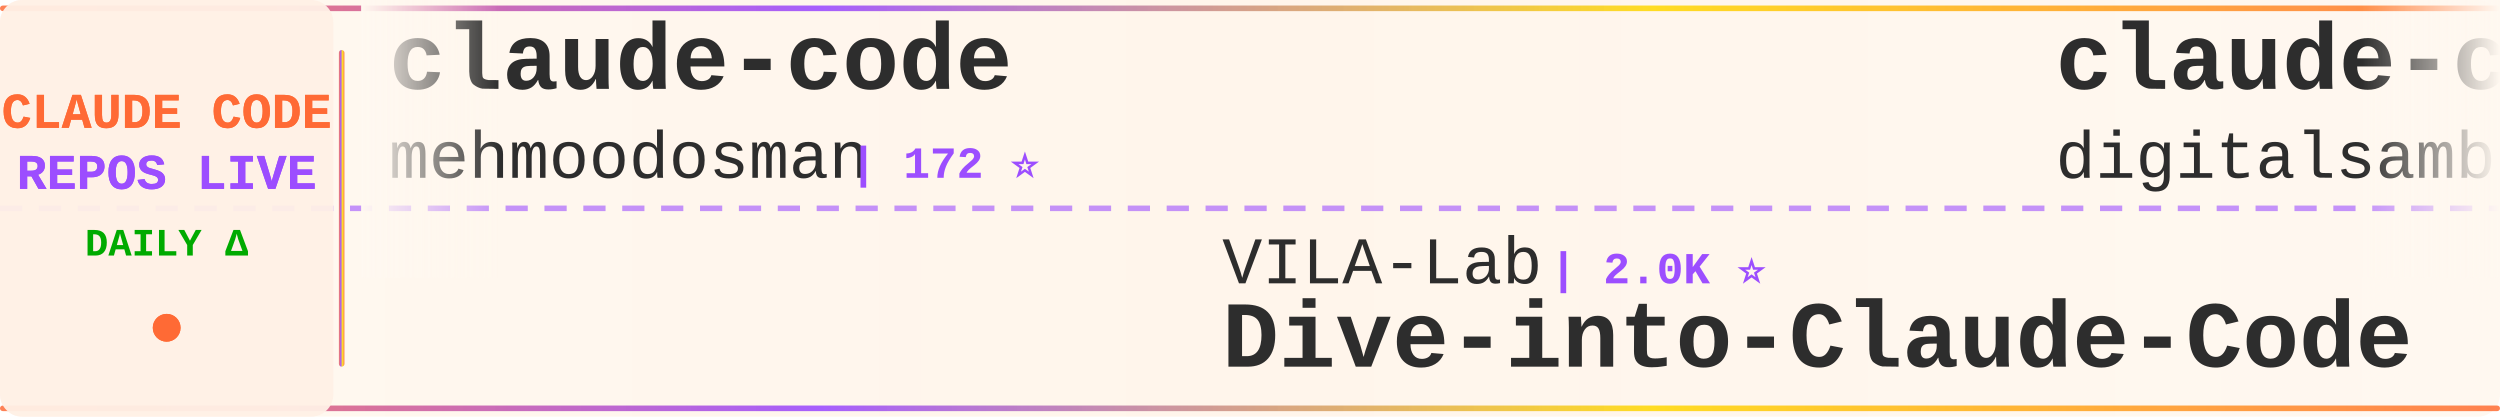
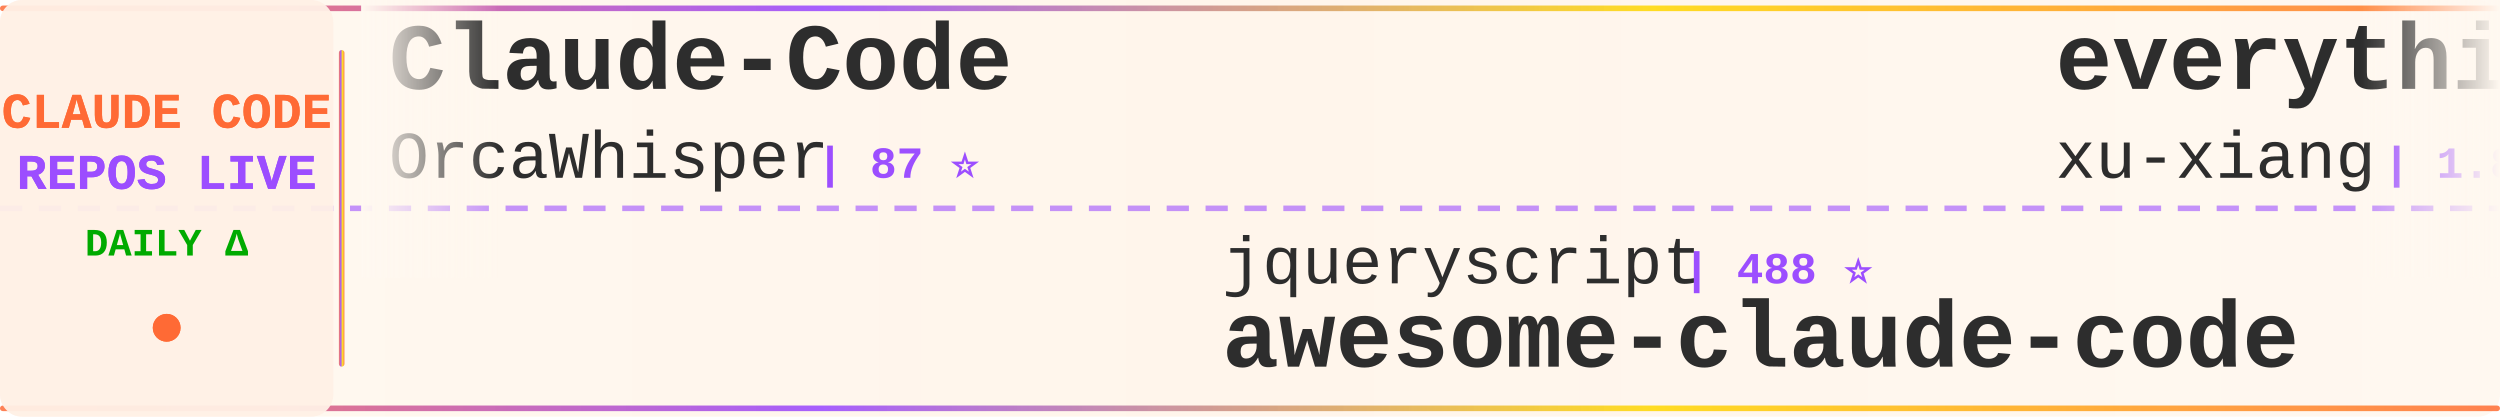
<svg xmlns="http://www.w3.org/2000/svg" width="900" height="150">
  <defs>
    <linearGradient id="tickerBg" x1="0%" y1="0%" x2="100%" y2="0%">
      <stop offset="0%" style="stop-color:#fff8f0;stop-opacity:0.98" />
      <stop offset="50%" style="stop-color:#fff5eb;stop-opacity:1" />
      <stop offset="100%" style="stop-color:#fff8f0;stop-opacity:0.98" />
    </linearGradient>
    <linearGradient id="borderGrad" x1="0%" y1="0%" x2="100%" y2="0%">
      <stop offset="0%" style="stop-color:#FF6B35;stop-opacity:0.85">
        <animate attributeName="stop-opacity" values="0.85;1;0.85" dur="2s" repeatCount="indefinite" />
      </stop>
      <stop offset="33%" style="stop-color:#9C4EFF;stop-opacity:0.9">
        <animate attributeName="stop-opacity" values="0.9;1;0.9" dur="2.2s" repeatCount="indefinite" />
      </stop>
      <stop offset="66%" style="stop-color:#FFD700;stop-opacity:0.85">
        <animate attributeName="stop-opacity" values="0.85;1;0.85" dur="1.8s" repeatCount="indefinite" />
      </stop>
      <stop offset="100%" style="stop-color:#FF6B35;stop-opacity:0.85">
        <animate attributeName="stop-opacity" values="0.85;1;0.85" dur="2s" repeatCount="indefinite" />
      </stop>
    </linearGradient>
    <filter id="textGlow">
      <feGaussianBlur stdDeviation="0.15" result="coloredBlur" />
      <feMerge>
        <feMergeNode in="coloredBlur" />
        <feMergeNode in="SourceGraphic" />
      </feMerge>
    </filter>
    <filter id="metricGlow">
      <feGaussianBlur stdDeviation="0.2" result="coloredBlur" />
      <feMerge>
        <feMergeNode in="coloredBlur" />
        <feMergeNode in="SourceGraphic" />
      </feMerge>
    </filter>
    <linearGradient id="leftFade" x1="0%" y1="0%" x2="100%" y2="0%">
      <stop offset="0%" style="stop-color:#fff8f0;stop-opacity:1" />
      <stop offset="100%" style="stop-color:#fff8f0;stop-opacity:0" />
    </linearGradient>
    <linearGradient id="rightFade" x1="0%" y1="0%" x2="100%" y2="0%">
      <stop offset="0%" style="stop-color:#fff8f0;stop-opacity:0" />
      <stop offset="100%" style="stop-color:#fff8f0;stop-opacity:1" />
    </linearGradient>
  </defs>
  <rect width="900" height="150" fill="url(#tickerBg)" rx="8" />
  <rect x="0" y="2" width="900" height="2" fill="url(#borderGrad)" rx="1" />
  <rect x="0" y="146" width="900" height="2" fill="url(#borderGrad)" rx="1" />
  <line x1="0" y1="75" x2="900" y2="75" stroke="#9C4EFF" stroke-width="2" stroke-dasharray="8 6" opacity="0.6" />
  <rect x="0" y="0" width="120" height="150" fill="#fff0e6" opacity="0.95" rx="8" />
  <text x="60" y="46" font-family="'Courier New', monospace" font-size="18" font-weight="bold" fill="#FF6B35" text-anchor="middle" filter="url(#textGlow)">
    CLAUDE CODE
  </text>
  <text x="60" y="68" font-family="'Courier New', monospace" font-size="18" font-weight="bold" fill="#9C4EFF" text-anchor="middle" filter="url(#textGlow)">
    REPOS LIVE
  </text>
  <text x="60" y="92" font-family="'Courier New', monospace" font-size="14" font-weight="bold" fill="#00aa00" text-anchor="middle">
    DAILY Δ
  </text>
  <circle cx="60" cy="118" r="5" fill="#FF6B35" filter="url(#metricGlow)">
    <animate attributeName="r" values="4;6;4" dur="1.5s" repeatCount="indefinite" />
    <animate attributeName="opacity" values="0.6;1;0.6" dur="1.5s" repeatCount="indefinite" />
  </circle>
  <rect x="122" y="18" width="2" height="114" fill="url(#borderGrad)" rx="1" />
  <clipPath id="tickerClip">
    <rect x="130" y="0" width="770" height="150" />
  </clipPath>
  <g clip-path="url(#tickerClip)">
    <g id="tickerItems">
      <animateTransform attributeName="transform" attributeType="XML" type="translate" from="0 0" to="-3000 0" dur="54s" repeatCount="indefinite" />
      <g transform="translate(0, 0)">
-         <text x="140" y="32" font-family="'Courier New', monospace" font-size="34" font-weight="bold" fill="#2d2d2d">claude-code</text>
-         <text x="140" y="64" font-family="'Courier New', monospace" font-size="24" font-weight="normal" fill="#2d2d2d" opacity="1.0">mehmoodosman</text>
-         <text x="306" y="64" font-family="'Courier New', monospace" font-size="16" font-weight="bold" fill="#9C4EFF"> | 172 ⭐</text>
+         <text x="140" y="32" font-family="'Courier New', monospace" font-size="34" font-weight="bold" fill="#2d2d2d">Claude-Code</text>
+         <text x="140" y="64" font-family="'Courier New', monospace" font-size="24" font-weight="normal" fill="#2d2d2d" opacity="1.0">OrcaWhisper</text>
+         <text x="294" y="64" font-family="'Courier New', monospace" font-size="16" font-weight="bold" fill="#9C4EFF"> | 87 ⭐</text>
      </g>
      <g transform="translate(300, 0)">
-         <text x="140" y="102" font-family="'Courier New', monospace" font-size="24" font-weight="normal" fill="#2d2d2d" opacity="1.0">VILA-Lab</text>
-         <text x="258" y="102" font-family="'Courier New', monospace" font-size="16" font-weight="bold" fill="#9C4EFF"> | 2.0K ⭐</text>
-         <text x="140" y="132" font-family="'Courier New', monospace" font-size="34" font-weight="bold" fill="#2d2d2d">Dive-into-Claude-Code</text>
+         <text x="140" y="102" font-family="'Courier New', monospace" font-size="24" font-weight="normal" fill="#2d2d2d" opacity="1.0">jqueryscript</text>
+         <text x="306" y="102" font-family="'Courier New', monospace" font-size="16" font-weight="bold" fill="#9C4EFF"> | 488 ⭐</text>
+         <text x="140" y="132" font-family="'Courier New', monospace" font-size="34" font-weight="bold" fill="#2d2d2d">awesome-claude-code</text>
      </g>
      <g transform="translate(600, 0)">
-         <text x="140" y="32" font-family="'Courier New', monospace" font-size="34" font-weight="bold" fill="#2d2d2d">claude-code-video-toolki...</text>
-         <text x="140" y="64" font-family="'Courier New', monospace" font-size="24" font-weight="normal" fill="#2d2d2d" opacity="1.0">digitalsamba</text>
-         <text x="306" y="64" font-family="'Courier New', monospace" font-size="16" font-weight="bold" fill="#9C4EFF"> | 1.9K ⭐</text>
+         <text x="140" y="32" font-family="'Courier New', monospace" font-size="34" font-weight="bold" fill="#2d2d2d">everything-claude-code-z...</text>
+         <text x="140" y="64" font-family="'Courier New', monospace" font-size="24" font-weight="normal" fill="#2d2d2d" opacity="1.0">xu-xiang</text>
+         <text x="258" y="64" font-family="'Courier New', monospace" font-size="16" font-weight="bold" fill="#9C4EFF"> | 1.8K ⭐ +5</text>
      </g>
      <g transform="translate(900, 0)">
-         <text x="140" y="102" font-family="'Courier New', monospace" font-size="24" font-weight="normal" fill="#2d2d2d" opacity="1.0">anthropics</text>
-         <text x="282" y="102" font-family="'Courier New', monospace" font-size="16" font-weight="bold" fill="#9C4EFF"> | 5.8K ⭐ +1</text>
-         <text x="140" y="132" font-family="'Courier New', monospace" font-size="34" font-weight="bold" fill="#2d2d2d">claude-code-security-rev...</text>
+         <text x="140" y="102" font-family="'Courier New', monospace" font-size="24" font-weight="normal" fill="#2d2d2d" opacity="1.0">1rgs</text>
+         <text x="210" y="102" font-family="'Courier New', monospace" font-size="16" font-weight="bold" fill="#9C4EFF"> | 3.7K ⭐ +1</text>
+         <text x="140" y="132" font-family="'Courier New', monospace" font-size="34" font-weight="bold" fill="#2d2d2d">claude-code-proxy</text>
      </g>
      <g transform="translate(1200, 0)">
-         <text x="140" y="32" font-family="'Courier New', monospace" font-size="34" font-weight="bold" fill="#2d2d2d">awesome-claude-code-tool...</text>
-         <text x="140" y="64" font-family="'Courier New', monospace" font-size="24" font-weight="normal" fill="#2d2d2d" opacity="1.0">rohitg00</text>
-         <text x="258" y="64" font-family="'Courier New', monospace" font-size="16" font-weight="bold" fill="#9C4EFF"> | 2.5K ⭐</text>
+         <text x="140" y="32" font-family="'Courier New', monospace" font-size="34" font-weight="bold" fill="#2d2d2d">Claude-code</text>
+         <text x="140" y="64" font-family="'Courier New', monospace" font-size="24" font-weight="normal" fill="#2d2d2d" opacity="1.0">fazxes</text>
+         <text x="234" y="64" font-family="'Courier New', monospace" font-size="16" font-weight="bold" fill="#9C4EFF"> | 230 ⭐</text>
      </g>
      <g transform="translate(1500, 0)">
-         <text x="140" y="102" font-family="'Courier New', monospace" font-size="24" font-weight="normal" fill="#2d2d2d" opacity="1.0">asgeirtj</text>
-         <text x="258" y="102" font-family="'Courier New', monospace" font-size="16" font-weight="bold" fill="#9C4EFF"> | 62.4K ⭐ +12</text>
-         <text x="140" y="132" font-family="'Courier New', monospace" font-size="34" font-weight="bold" fill="#2d2d2d">system_prompts_leaks</text>
+         <text x="140" y="102" font-family="'Courier New', monospace" font-size="24" font-weight="normal" fill="#2d2d2d" opacity="1.0">Donchitos</text>
+         <text x="270" y="102" font-family="'Courier New', monospace" font-size="16" font-weight="bold" fill="#9C4EFF"> | 23.6K ⭐ +11</text>
+         <text x="140" y="132" font-family="'Courier New', monospace" font-size="34" font-weight="bold" fill="#2d2d2d">Claude-Code-Game-Studios</text>
      </g>
      <g transform="translate(1800, 0)">
-         <text x="140" y="32" font-family="'Courier New', monospace" font-size="34" font-weight="bold" fill="#2d2d2d">claude-code-analysis</text>
-         <text x="140" y="64" font-family="'Courier New', monospace" font-size="24" font-weight="normal" fill="#2d2d2d" opacity="1.0">liuup</text>
-         <text x="222" y="64" font-family="'Courier New', monospace" font-size="16" font-weight="bold" fill="#9C4EFF"> | 3.7K ⭐ +1</text>
+         <text x="140" y="32" font-family="'Courier New', monospace" font-size="34" font-weight="bold" fill="#2d2d2d">Claude-Code</text>
+         <text x="140" y="64" font-family="'Courier New', monospace" font-size="24" font-weight="normal" fill="#2d2d2d" opacity="1.0">pengchengneo</text>
+         <text x="306" y="64" font-family="'Courier New', monospace" font-size="16" font-weight="bold" fill="#9C4EFF"> | 1.7K ⭐ +2</text>
      </g>
      <g transform="translate(2100, 0)">
-         <text x="140" y="102" font-family="'Courier New', monospace" font-size="24" font-weight="normal" fill="#2d2d2d" opacity="1.0">alex000kim</text>
-         <text x="282" y="102" font-family="'Courier New', monospace" font-size="16" font-weight="bold" fill="#9C4EFF"> | 232 ⭐</text>
+         <text x="140" y="102" font-family="'Courier New', monospace" font-size="24" font-weight="normal" fill="#2d2d2d" opacity="1.0">anthropics</text>
+         <text x="282" y="102" font-family="'Courier New', monospace" font-size="16" font-weight="bold" fill="#9C4EFF"> | 140.4K ⭐ +40</text>
        <text x="140" y="132" font-family="'Courier New', monospace" font-size="34" font-weight="bold" fill="#2d2d2d">claude-code</text>
      </g>
      <g transform="translate(2400, 0)">
-         <text x="140" y="32" font-family="'Courier New', monospace" font-size="34" font-weight="bold" fill="#2d2d2d">Claude-Code</text>
-         <text x="140" y="64" font-family="'Courier New', monospace" font-size="24" font-weight="normal" fill="#2d2d2d" opacity="1.0">KPR111</text>
-         <text x="234" y="64" font-family="'Courier New', monospace" font-size="16" font-weight="bold" fill="#9C4EFF"> | 18 ⭐</text>
+         <text x="140" y="32" font-family="'Courier New', monospace" font-size="34" font-weight="bold" fill="#2d2d2d">claude-code</text>
+         <text x="140" y="64" font-family="'Courier New', monospace" font-size="24" font-weight="normal" fill="#2d2d2d" opacity="1.0">claude-code-best</text>
+         <text x="354" y="64" font-family="'Courier New', monospace" font-size="16" font-weight="bold" fill="#9C4EFF"> | 21.8K ⭐ +10</text>
      </g>
      <g transform="translate(2700, 0)">
-         <text x="140" y="102" font-family="'Courier New', monospace" font-size="24" font-weight="normal" fill="#2d2d2d" opacity="1.0">LING71671</text>
-         <text x="270" y="102" font-family="'Courier New', monospace" font-size="16" font-weight="bold" fill="#9C4EFF"> | 932 ⭐</text>
-         <text x="140" y="132" font-family="'Courier New', monospace" font-size="34" font-weight="bold" fill="#2d2d2d">Open-ClaudeCode</text>
+         <text x="140" y="102" font-family="'Courier New', monospace" font-size="24" font-weight="normal" fill="#2d2d2d" opacity="1.0">jeremylongshore</text>
+         <text x="342" y="102" font-family="'Courier New', monospace" font-size="16" font-weight="bold" fill="#9C4EFF"> | 2.6K ⭐</text>
+         <text x="140" y="132" font-family="'Courier New', monospace" font-size="34" font-weight="bold" fill="#2d2d2d">claude-code-plugins-plus...</text>
      </g>
      <g transform="translate(3000, 0)">
-         <text x="140" y="32" font-family="'Courier New', monospace" font-size="34" font-weight="bold" fill="#2d2d2d">claude-code</text>
-         <text x="140" y="64" font-family="'Courier New', monospace" font-size="24" font-weight="normal" fill="#2d2d2d" opacity="1.0">mehmoodosman</text>
-         <text x="306" y="64" font-family="'Courier New', monospace" font-size="16" font-weight="bold" fill="#9C4EFF"> | 172 ⭐</text>
+         <text x="140" y="32" font-family="'Courier New', monospace" font-size="34" font-weight="bold" fill="#2d2d2d">Claude-Code</text>
+         <text x="140" y="64" font-family="'Courier New', monospace" font-size="24" font-weight="normal" fill="#2d2d2d" opacity="1.0">OrcaWhisper</text>
+         <text x="294" y="64" font-family="'Courier New', monospace" font-size="16" font-weight="bold" fill="#9C4EFF"> | 87 ⭐</text>
      </g>
      <g transform="translate(3300, 0)">
-         <text x="140" y="102" font-family="'Courier New', monospace" font-size="24" font-weight="normal" fill="#2d2d2d" opacity="1.0">VILA-Lab</text>
-         <text x="258" y="102" font-family="'Courier New', monospace" font-size="16" font-weight="bold" fill="#9C4EFF"> | 2.0K ⭐</text>
-         <text x="140" y="132" font-family="'Courier New', monospace" font-size="34" font-weight="bold" fill="#2d2d2d">Dive-into-Claude-Code</text>
+         <text x="140" y="102" font-family="'Courier New', monospace" font-size="24" font-weight="normal" fill="#2d2d2d" opacity="1.0">jqueryscript</text>
+         <text x="306" y="102" font-family="'Courier New', monospace" font-size="16" font-weight="bold" fill="#9C4EFF"> | 488 ⭐</text>
+         <text x="140" y="132" font-family="'Courier New', monospace" font-size="34" font-weight="bold" fill="#2d2d2d">awesome-claude-code</text>
      </g>
      <g transform="translate(3600, 0)">
-         <text x="140" y="32" font-family="'Courier New', monospace" font-size="34" font-weight="bold" fill="#2d2d2d">claude-code-video-toolki...</text>
-         <text x="140" y="64" font-family="'Courier New', monospace" font-size="24" font-weight="normal" fill="#2d2d2d" opacity="1.0">digitalsamba</text>
-         <text x="306" y="64" font-family="'Courier New', monospace" font-size="16" font-weight="bold" fill="#9C4EFF"> | 1.9K ⭐</text>
+         <text x="140" y="32" font-family="'Courier New', monospace" font-size="34" font-weight="bold" fill="#2d2d2d">everything-claude-code-z...</text>
+         <text x="140" y="64" font-family="'Courier New', monospace" font-size="24" font-weight="normal" fill="#2d2d2d" opacity="1.0">xu-xiang</text>
+         <text x="258" y="64" font-family="'Courier New', monospace" font-size="16" font-weight="bold" fill="#9C4EFF"> | 1.8K ⭐ +5</text>
      </g>
      <g transform="translate(3900, 0)">
-         <text x="140" y="102" font-family="'Courier New', monospace" font-size="24" font-weight="normal" fill="#2d2d2d" opacity="1.0">anthropics</text>
-         <text x="282" y="102" font-family="'Courier New', monospace" font-size="16" font-weight="bold" fill="#9C4EFF"> | 5.8K ⭐ +1</text>
-         <text x="140" y="132" font-family="'Courier New', monospace" font-size="34" font-weight="bold" fill="#2d2d2d">claude-code-security-rev...</text>
+         <text x="140" y="102" font-family="'Courier New', monospace" font-size="24" font-weight="normal" fill="#2d2d2d" opacity="1.0">1rgs</text>
+         <text x="210" y="102" font-family="'Courier New', monospace" font-size="16" font-weight="bold" fill="#9C4EFF"> | 3.7K ⭐ +1</text>
+         <text x="140" y="132" font-family="'Courier New', monospace" font-size="34" font-weight="bold" fill="#2d2d2d">claude-code-proxy</text>
      </g>
    </g>
  </g>
  <rect x="130" y="0" width="50" height="100" fill="url(#leftFade)" />
  <rect x="850" y="0" width="50" height="100" fill="url(#rightFade)" />
</svg>
